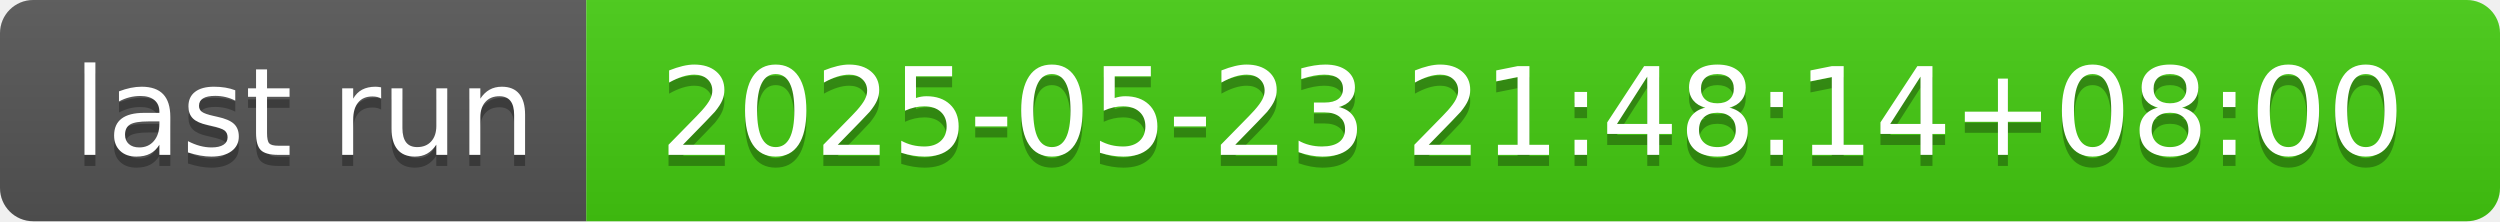
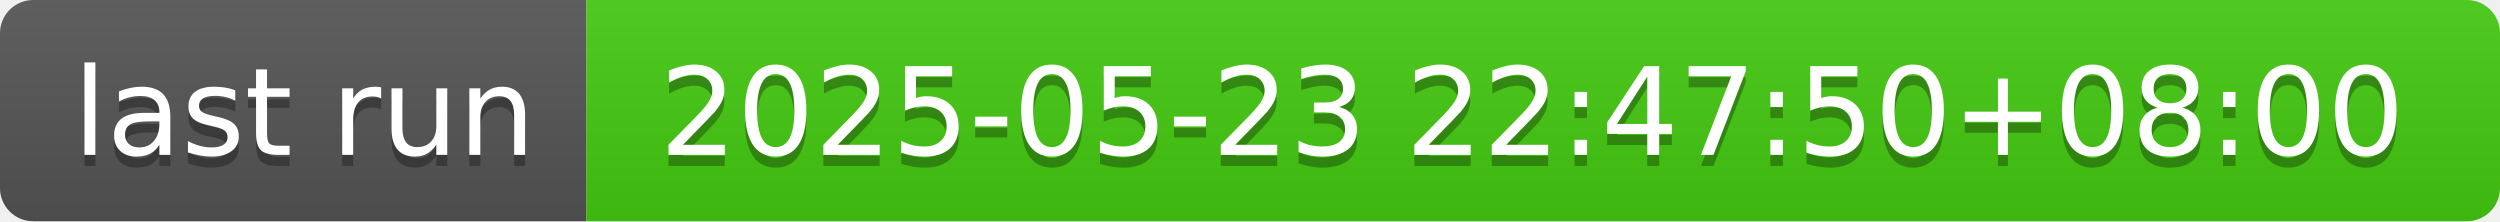
- <svg xmlns="http://www.w3.org/2000/svg" width="226" height="20" role="img" aria-label="last run: 2025-05-23 21:48:14+08:00">
+ <svg xmlns="http://www.w3.org/2000/svg" width="226" height="20" role="img" aria-label="last run: 2025-05-23 22:47:50+08:00">
  <linearGradient id="s" x2="0" y2="100%">
    <stop offset="0" stop-color="#bbb" stop-opacity=".1" />
    <stop offset="1" stop-opacity=".1" />
  </linearGradient>
  <clipPath id="r">
    <rect width="226" height="20" rx="3" fill="#fff" />
  </clipPath>
  <g clip-path="url(#r)">
    <rect width="53" height="20" fill="#555" />
    <rect x="53" width="173" height="20" fill="#4c1" />
    <rect width="226" height="20" fill="url(#s)" />
  </g>
  <g fill="#fff" text-anchor="middle" font-family="Verdana,Geneva,DejaVu Sans,sans-serif" text-rendering="geometricPrecision" font-size="110">
    <text aria-hidden="true" x="275" y="150" fill="#010101" fill-opacity=".3" transform="scale(.1)" textLength="430">last run</text>
    <text x="275" y="140" transform="scale(.1)" fill="#fff" textLength="430">last run</text>
-     <text aria-hidden="true" x="1385" y="150" fill="#010101" fill-opacity=".3" transform="scale(.1)" textLength="1630">2025-05-23 21:48:14+08:00</text>
-     <text x="1385" y="140" transform="scale(.1)" fill="#fff" textLength="1630">2025-05-23 21:48:14+08:00</text>
+     <text aria-hidden="true" x="1385" y="150" fill="#010101" fill-opacity=".3" transform="scale(.1)" textLength="1630">2025-05-23 22:47:50+08:00</text>
+     <text x="1385" y="140" transform="scale(.1)" fill="#fff" textLength="1630">2025-05-23 22:47:50+08:00</text>
  </g>
</svg>
